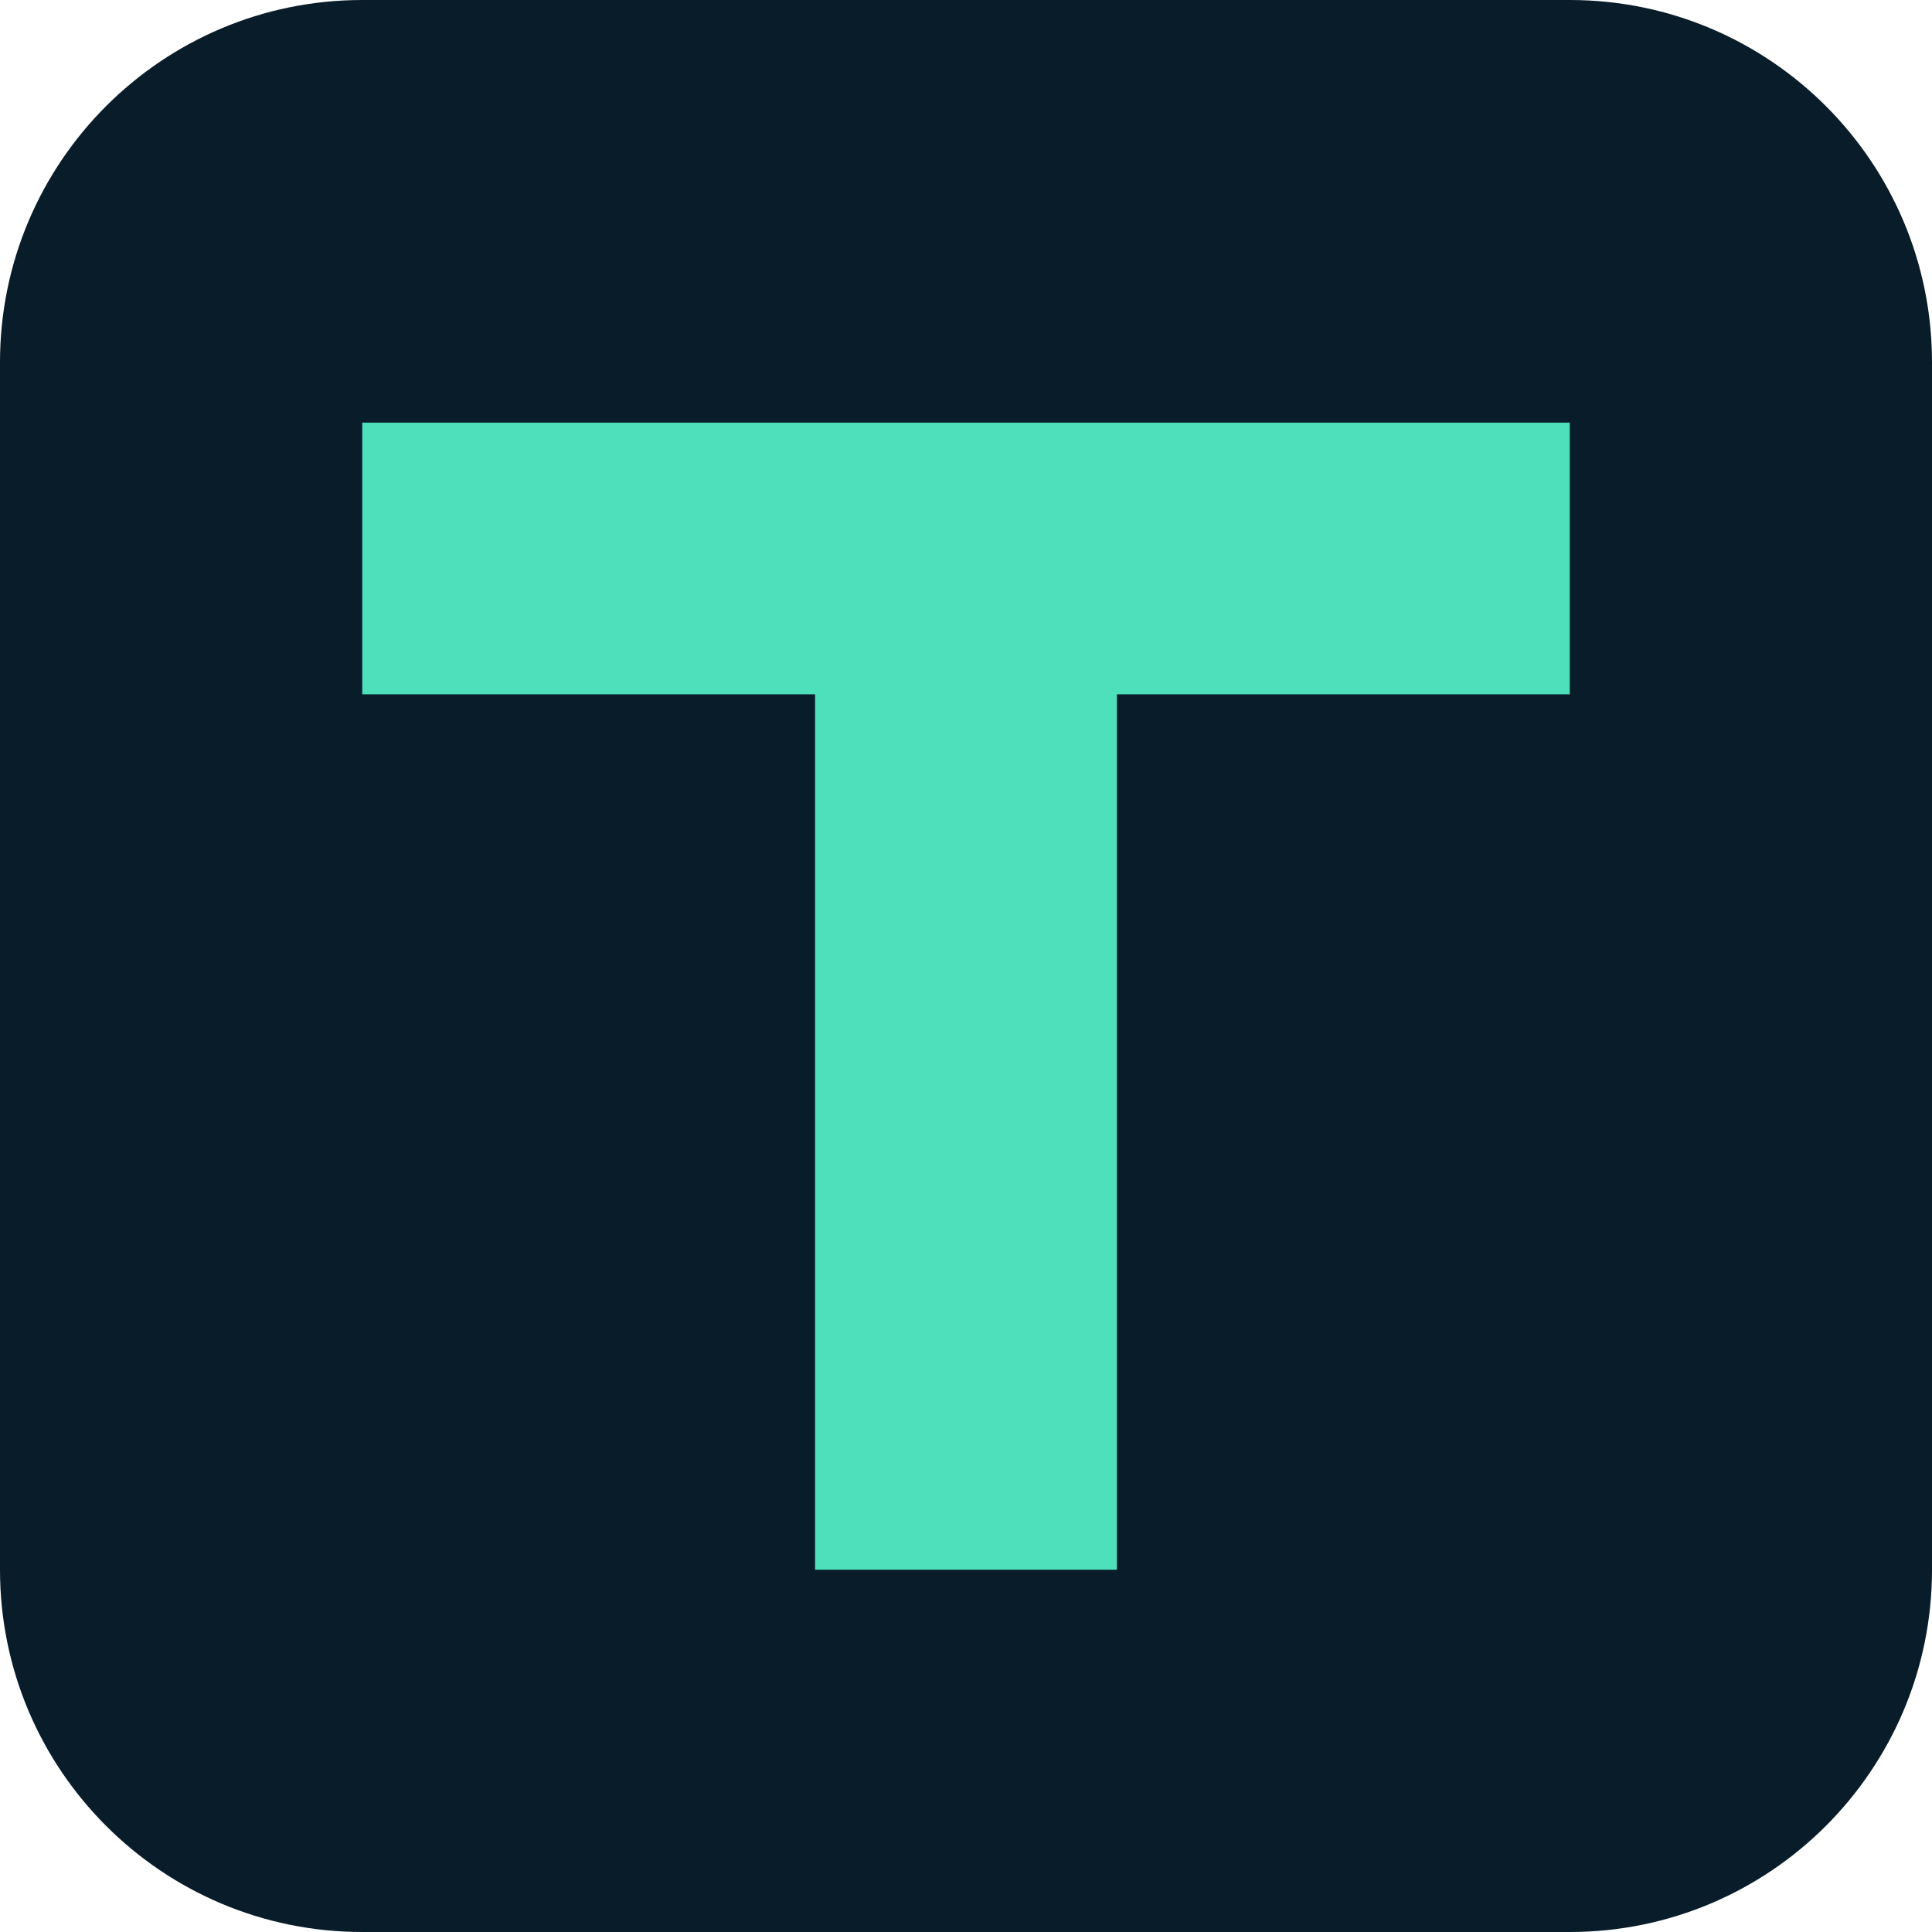
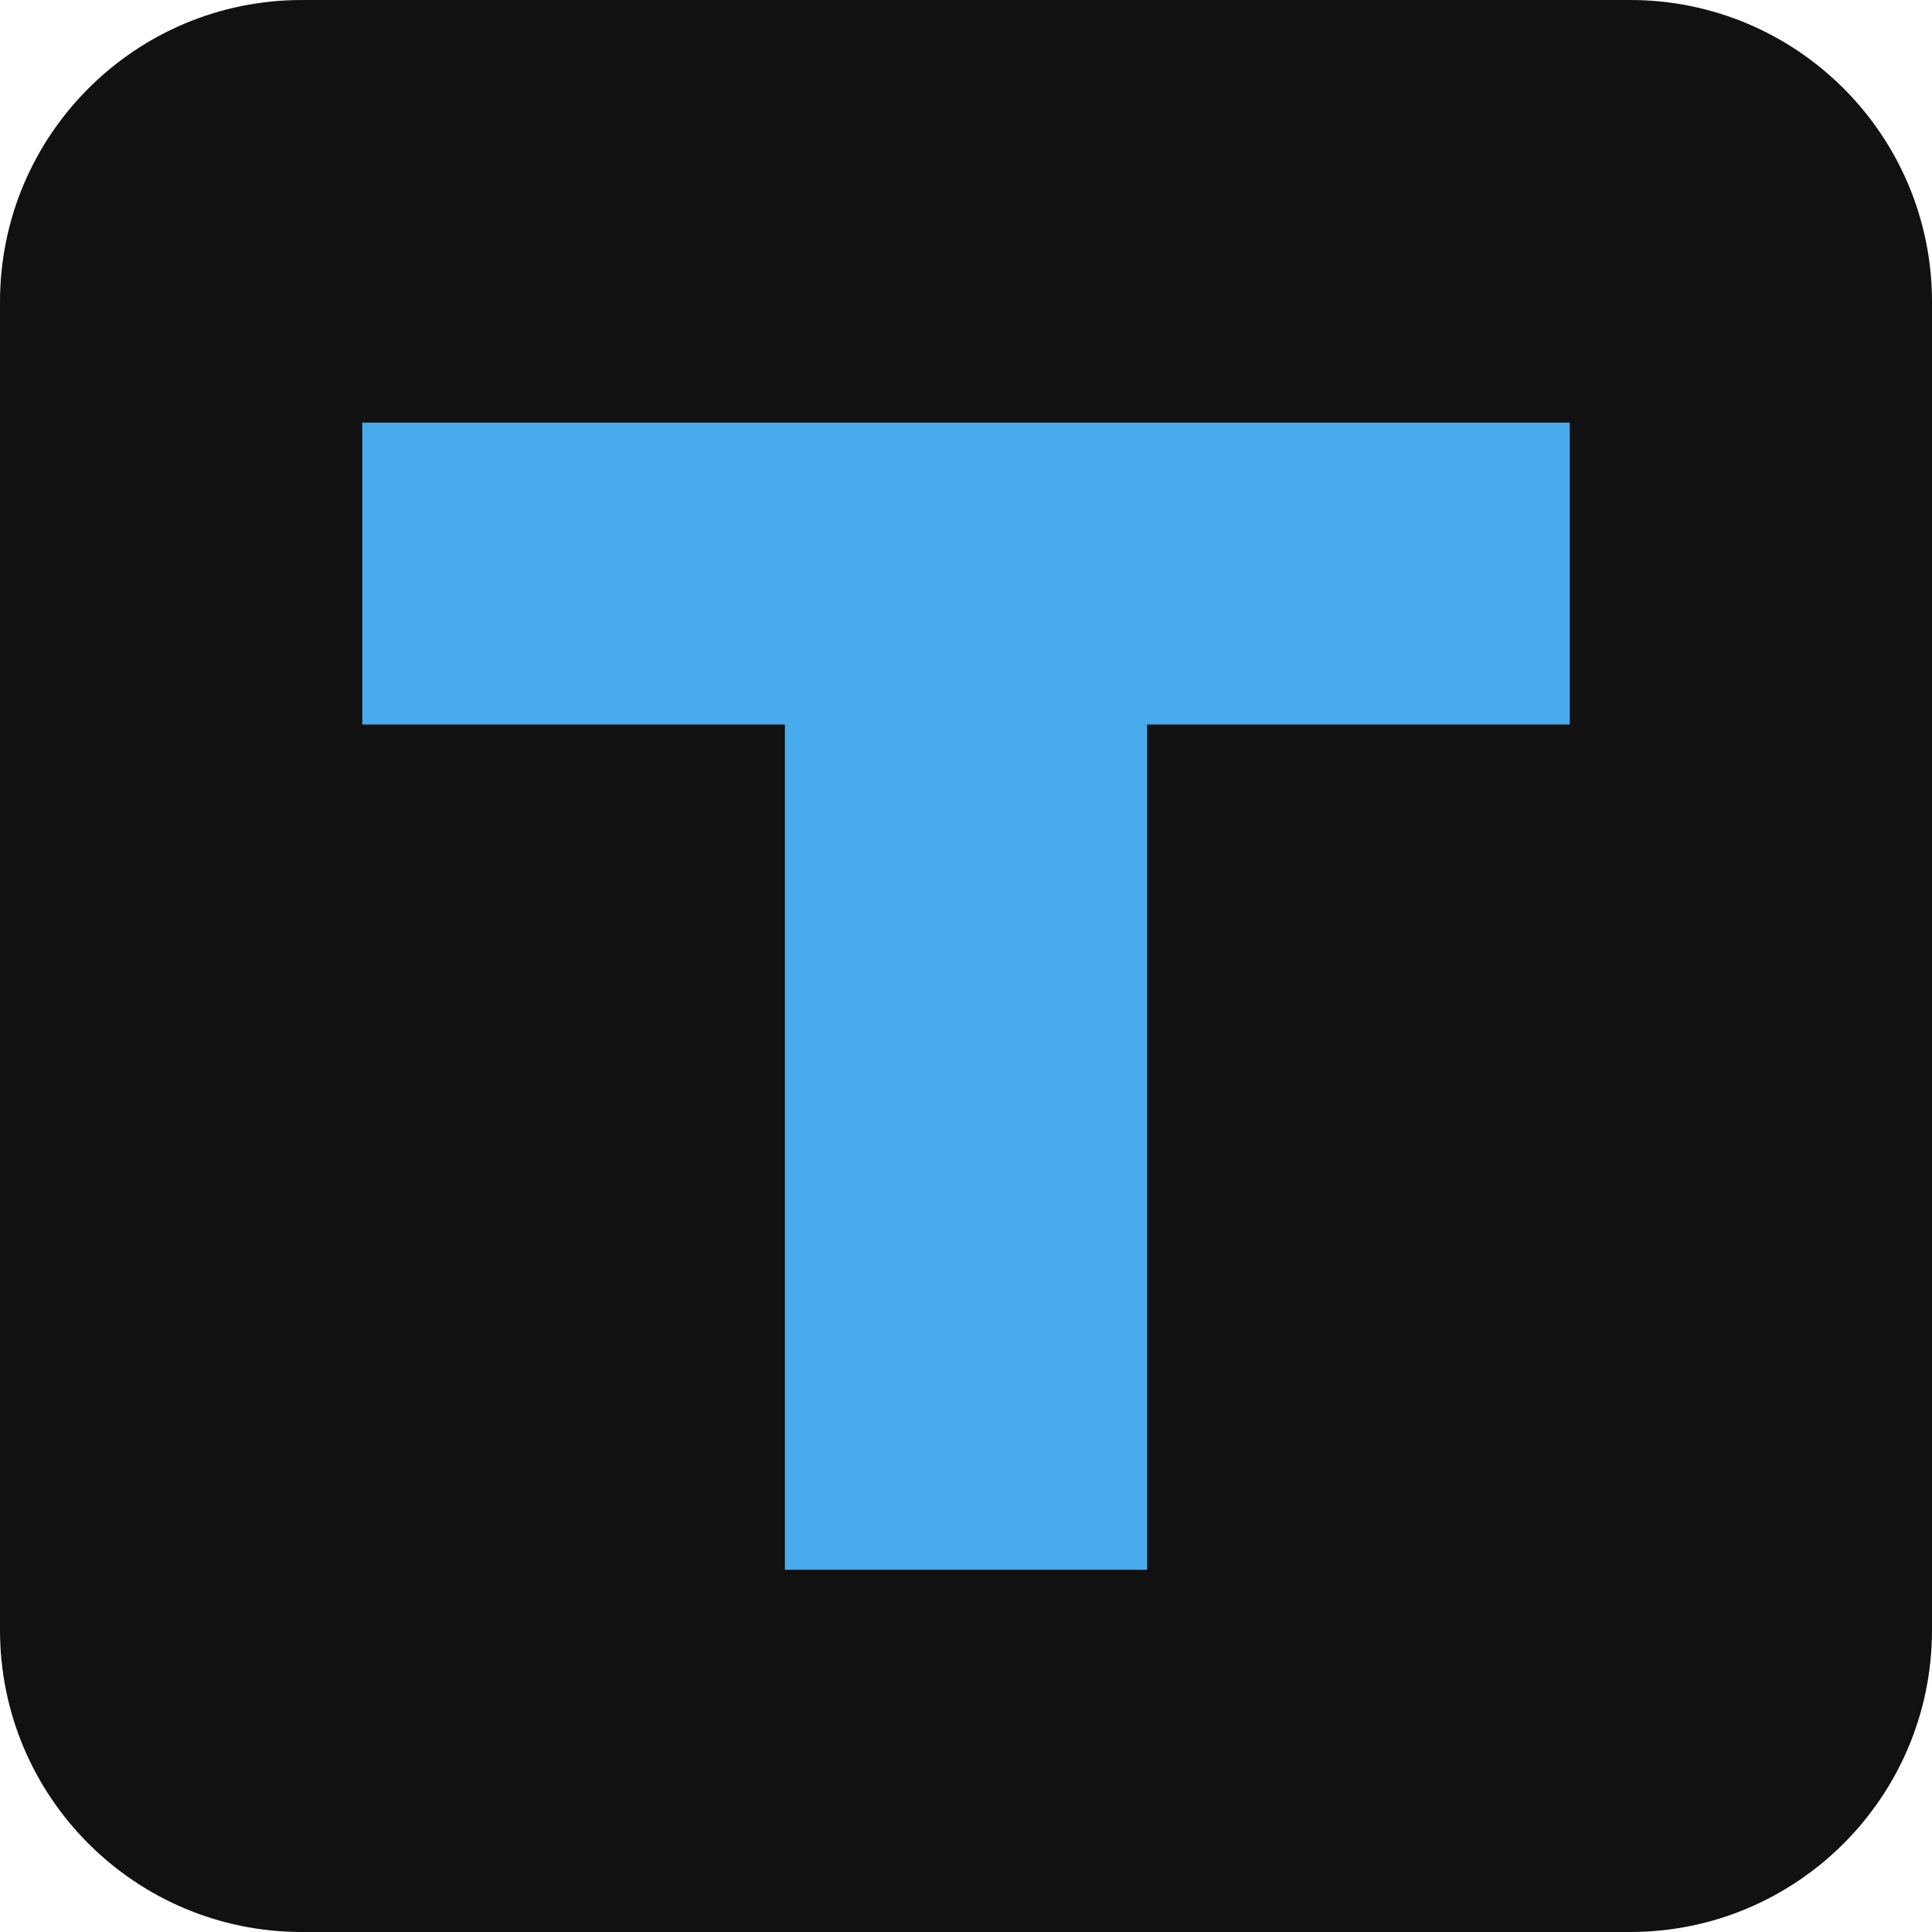
- <svg xmlns="http://www.w3.org/2000/svg" viewBox="0 0 64 64">
-   <rect width="64" height="64" rx="12" fill="#091c29" />
-   <path d="M12 14h40v9H37v29H27V23H12z" fill="#4ee0bb" />
+ <svg xmlns="http://www.w3.org/2000/svg" viewBox="0 0 32 32">
+   <rect width="32" height="32" rx="5" fill="#111111" />
+   <path d="M6 7h20v5h-7v14h-6V12H6z" fill="#48abec" />
</svg>
